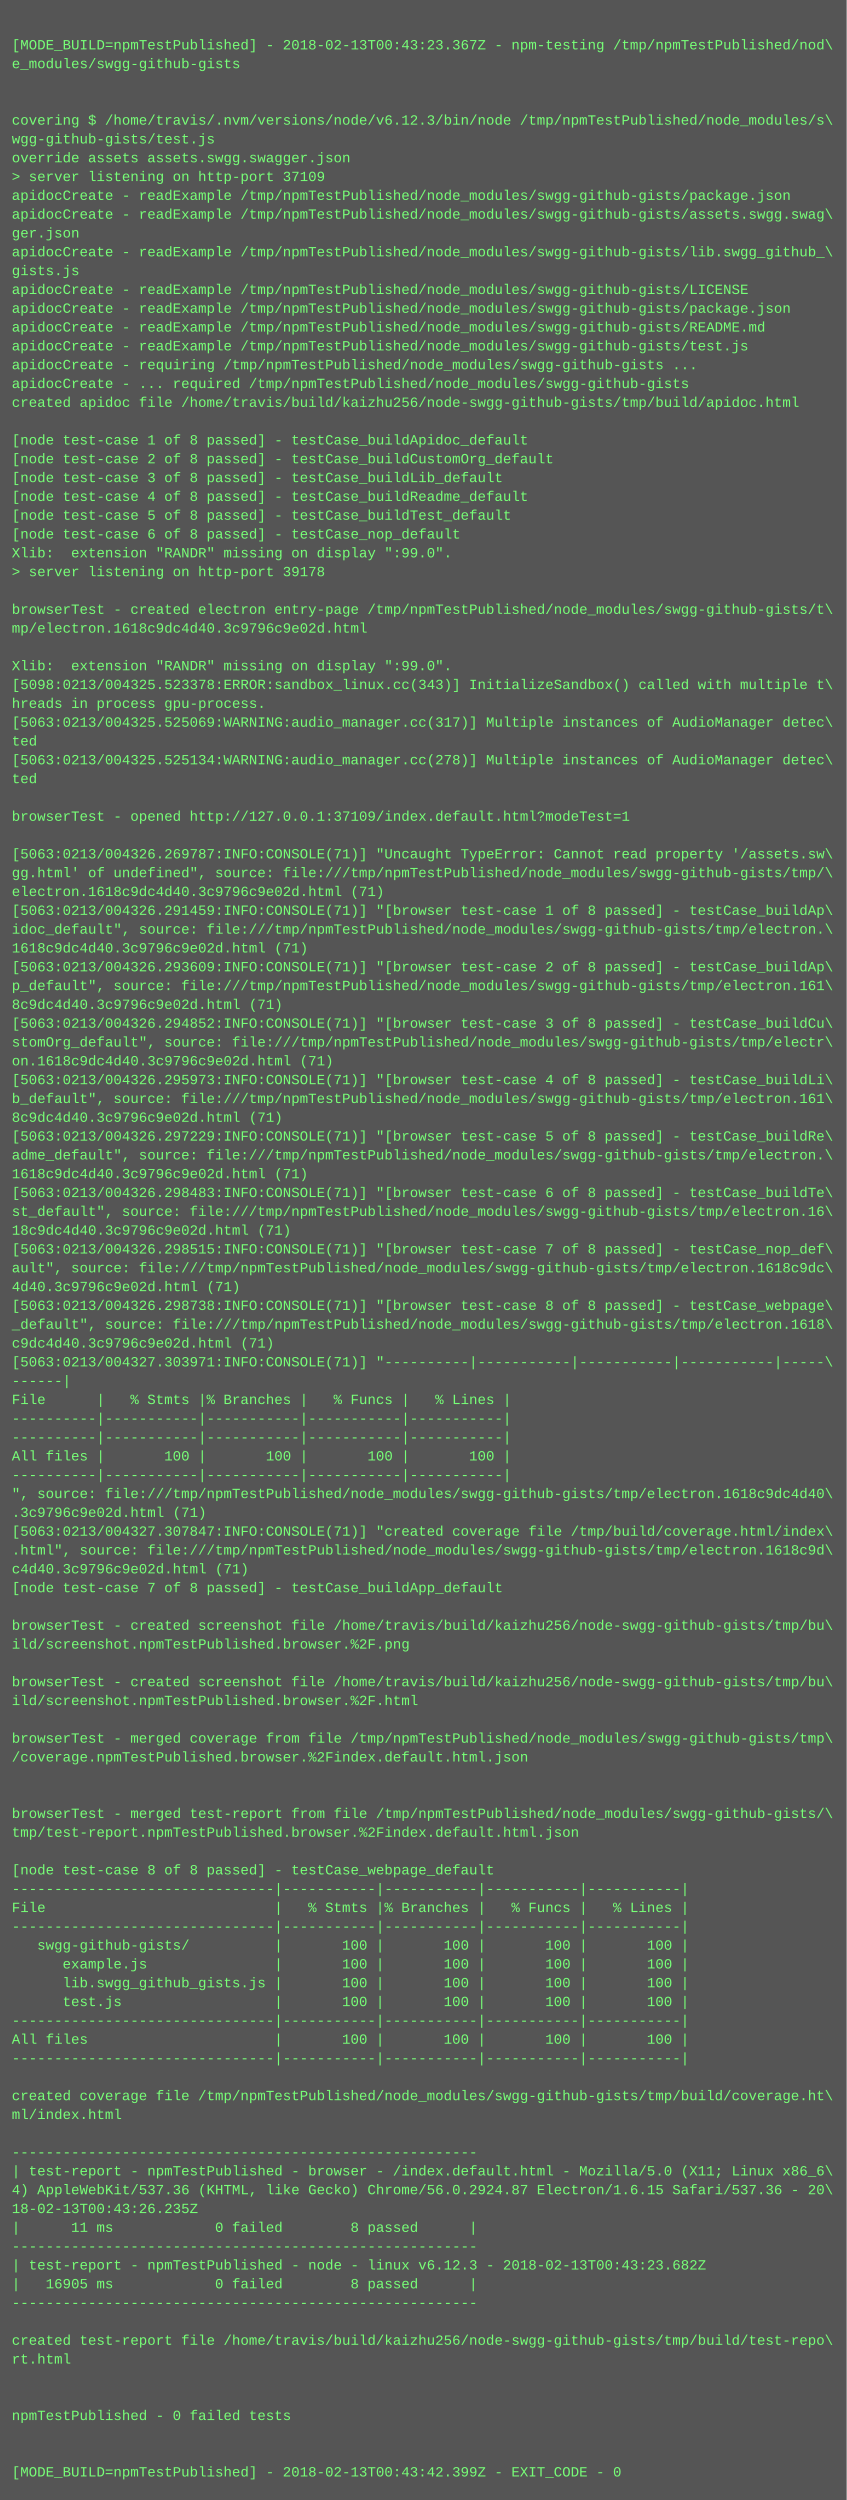
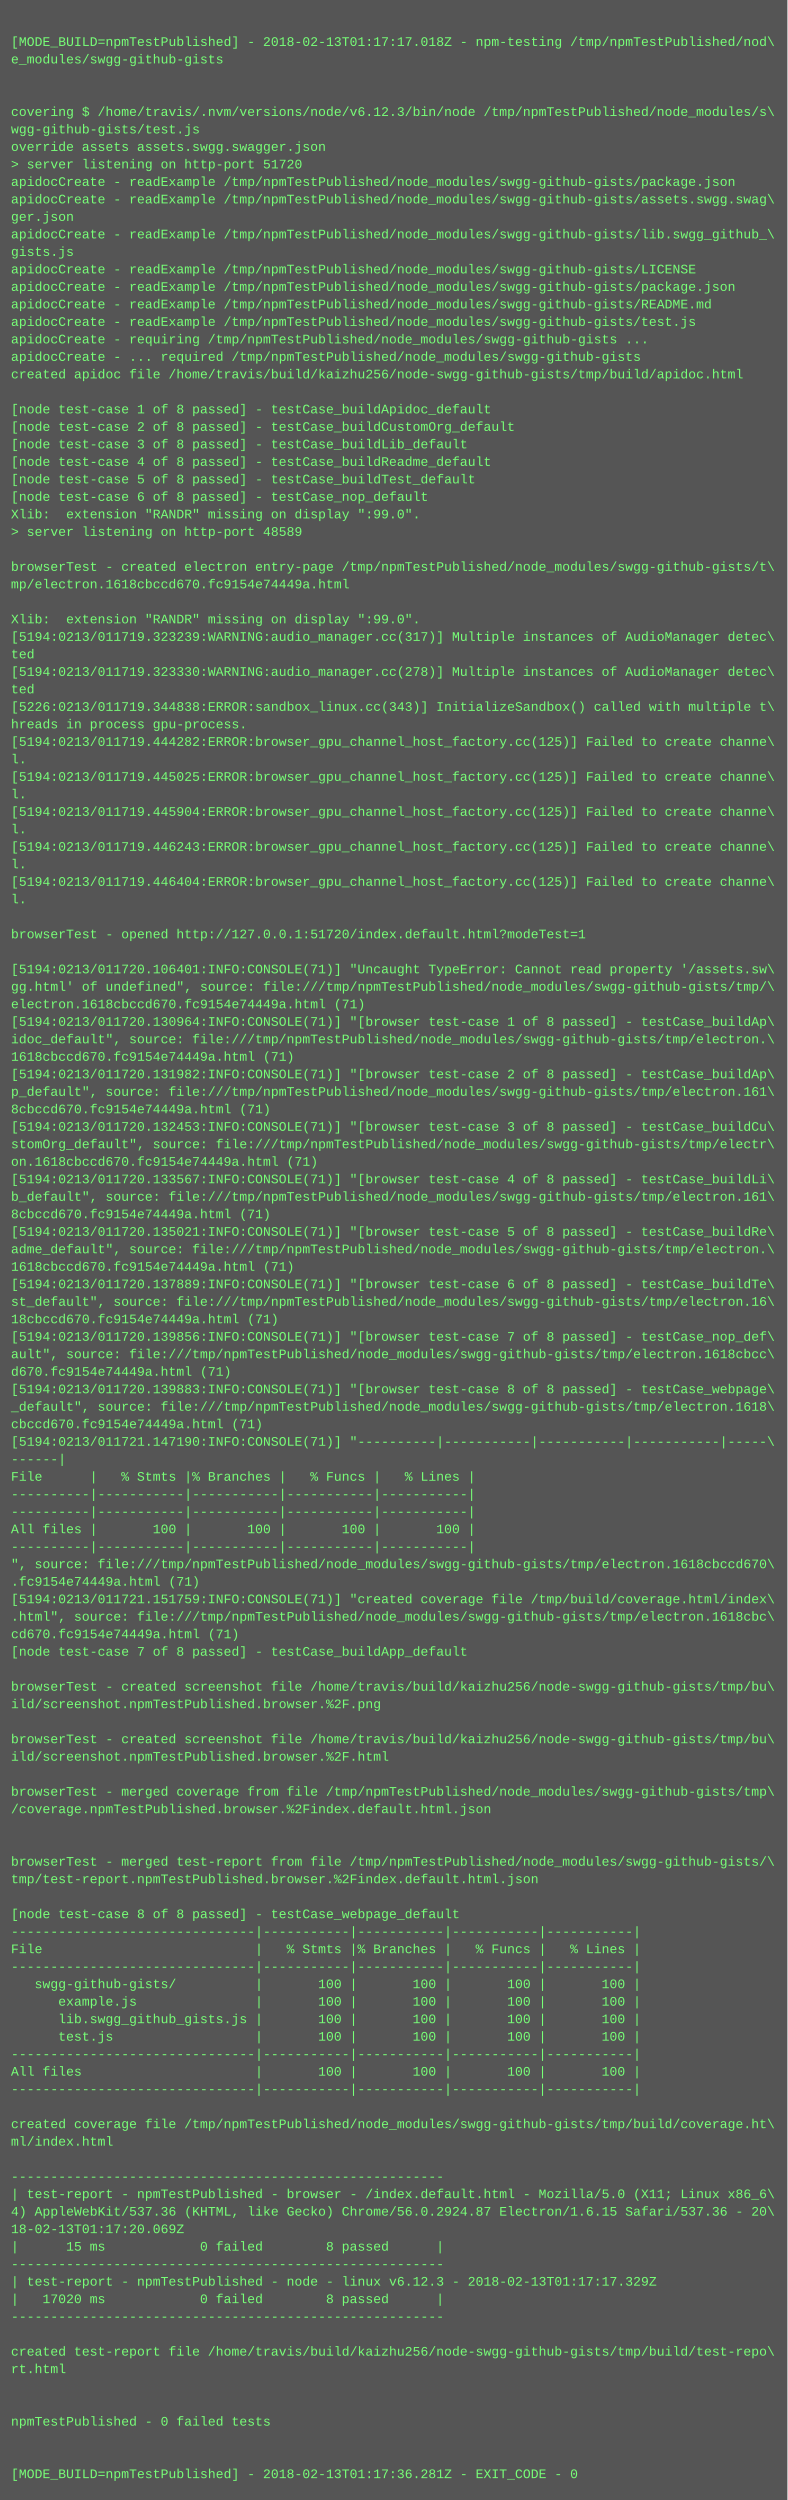
- <svg xmlns="http://www.w3.org/2000/svg" height="2126" width="720">
-   <rect height="2126" fill="#555" width="720" />
+ <svg xmlns="http://www.w3.org/2000/svg" height="2286" width="720">
+   <rect height="2286" fill="#555" width="720" />
  <text fill="#7f7" font-family="Courier New" font-size="12" xml:space="preserve">
    <tspan x="10" y="26" />
-     <tspan x="10" y="42">[MODE_BUILD=npmTestPublished] - 2018-02-13T00:43:23.367Z - npm-testing /tmp/npmTestPublished/nod\</tspan>
+     <tspan x="10" y="42">[MODE_BUILD=npmTestPublished] - 2018-02-13T01:17:17.018Z - npm-testing /tmp/npmTestPublished/nod\</tspan>
    <tspan x="10" y="58">e_modules/swgg-github-gists</tspan>
    <tspan x="10" y="74" />
    <tspan x="10" y="90" />
    <tspan x="10" y="106">covering $ /home/travis/.nvm/versions/node/v6.12.3/bin/node /tmp/npmTestPublished/node_modules/s\</tspan>
    <tspan x="10" y="122">wgg-github-gists/test.js</tspan>
    <tspan x="10" y="138">override assets assets.swgg.swagger.json</tspan>
-     <tspan x="10" y="154">&gt; server listening on http-port 37109</tspan>
+     <tspan x="10" y="154">&gt; server listening on http-port 51720</tspan>
    <tspan x="10" y="170">apidocCreate - readExample /tmp/npmTestPublished/node_modules/swgg-github-gists/package.json</tspan>
    <tspan x="10" y="186">apidocCreate - readExample /tmp/npmTestPublished/node_modules/swgg-github-gists/assets.swgg.swag\</tspan>
    <tspan x="10" y="202">ger.json</tspan>
    <tspan x="10" y="218">apidocCreate - readExample /tmp/npmTestPublished/node_modules/swgg-github-gists/lib.swgg_github_\</tspan>
    <tspan x="10" y="234">gists.js</tspan>
    <tspan x="10" y="250">apidocCreate - readExample /tmp/npmTestPublished/node_modules/swgg-github-gists/LICENSE</tspan>
    <tspan x="10" y="266">apidocCreate - readExample /tmp/npmTestPublished/node_modules/swgg-github-gists/package.json</tspan>
    <tspan x="10" y="282">apidocCreate - readExample /tmp/npmTestPublished/node_modules/swgg-github-gists/README.md</tspan>
    <tspan x="10" y="298">apidocCreate - readExample /tmp/npmTestPublished/node_modules/swgg-github-gists/test.js</tspan>
    <tspan x="10" y="314">apidocCreate - requiring /tmp/npmTestPublished/node_modules/swgg-github-gists ...</tspan>
    <tspan x="10" y="330">apidocCreate - ... required /tmp/npmTestPublished/node_modules/swgg-github-gists</tspan>
    <tspan x="10" y="346">created apidoc file /home/travis/build/kaizhu256/node-swgg-github-gists/tmp/build/apidoc.html</tspan>
    <tspan x="10" y="362" />
    <tspan x="10" y="378">[node test-case 1 of 8 passed] - testCase_buildApidoc_default</tspan>
    <tspan x="10" y="394">[node test-case 2 of 8 passed] - testCase_buildCustomOrg_default</tspan>
    <tspan x="10" y="410">[node test-case 3 of 8 passed] - testCase_buildLib_default</tspan>
    <tspan x="10" y="426">[node test-case 4 of 8 passed] - testCase_buildReadme_default</tspan>
    <tspan x="10" y="442">[node test-case 5 of 8 passed] - testCase_buildTest_default</tspan>
    <tspan x="10" y="458">[node test-case 6 of 8 passed] - testCase_nop_default</tspan>
    <tspan x="10" y="474">Xlib:  extension "RANDR" missing on display ":99.0".</tspan>
-     <tspan x="10" y="490">&gt; server listening on http-port 39178</tspan>
+     <tspan x="10" y="490">&gt; server listening on http-port 48589</tspan>
    <tspan x="10" y="506" />
    <tspan x="10" y="522">browserTest - created electron entry-page /tmp/npmTestPublished/node_modules/swgg-github-gists/t\</tspan>
-     <tspan x="10" y="538">mp/electron.1618c9dc4d40.3c9796c9e02d.html</tspan>
+     <tspan x="10" y="538">mp/electron.1618cbccd670.fc9154e74449a.html</tspan>
    <tspan x="10" y="554" />
    <tspan x="10" y="570">Xlib:  extension "RANDR" missing on display ":99.0".</tspan>
-     <tspan x="10" y="586">[5098:0213/004325.523378:ERROR:sandbox_linux.cc(343)] InitializeSandbox() called with multiple t\</tspan>
-     <tspan x="10" y="602">hreads in process gpu-process. </tspan>
-     <tspan x="10" y="618">[5063:0213/004325.525069:WARNING:audio_manager.cc(317)] Multiple instances of AudioManager detec\</tspan>
+     <tspan x="10" y="586">[5194:0213/011719.323239:WARNING:audio_manager.cc(317)] Multiple instances of AudioManager detec\</tspan>
+     <tspan x="10" y="602">ted</tspan>
+     <tspan x="10" y="618">[5194:0213/011719.323330:WARNING:audio_manager.cc(278)] Multiple instances of AudioManager detec\</tspan>
    <tspan x="10" y="634">ted</tspan>
-     <tspan x="10" y="650">[5063:0213/004325.525134:WARNING:audio_manager.cc(278)] Multiple instances of AudioManager detec\</tspan>
-     <tspan x="10" y="666">ted</tspan>
-     <tspan x="10" y="682" />
-     <tspan x="10" y="698">browserTest - opened http://127.0.0.1:37109/index.default.html?modeTest=1</tspan>
-     <tspan x="10" y="714" />
-     <tspan x="10" y="730">[5063:0213/004326.269787:INFO:CONSOLE(71)] "Uncaught TypeError: Cannot read property '/assets.sw\</tspan>
-     <tspan x="10" y="746">gg.html' of undefined", source: file:///tmp/npmTestPublished/node_modules/swgg-github-gists/tmp/\</tspan>
-     <tspan x="10" y="762">electron.1618c9dc4d40.3c9796c9e02d.html (71)</tspan>
-     <tspan x="10" y="778">[5063:0213/004326.291459:INFO:CONSOLE(71)] "[browser test-case 1 of 8 passed] - testCase_buildAp\</tspan>
-     <tspan x="10" y="794">idoc_default", source: file:///tmp/npmTestPublished/node_modules/swgg-github-gists/tmp/electron.\</tspan>
-     <tspan x="10" y="810">1618c9dc4d40.3c9796c9e02d.html (71)</tspan>
-     <tspan x="10" y="826">[5063:0213/004326.293609:INFO:CONSOLE(71)] "[browser test-case 2 of 8 passed] - testCase_buildAp\</tspan>
-     <tspan x="10" y="842">p_default", source: file:///tmp/npmTestPublished/node_modules/swgg-github-gists/tmp/electron.161\</tspan>
-     <tspan x="10" y="858">8c9dc4d40.3c9796c9e02d.html (71)</tspan>
-     <tspan x="10" y="874">[5063:0213/004326.294852:INFO:CONSOLE(71)] "[browser test-case 3 of 8 passed] - testCase_buildCu\</tspan>
-     <tspan x="10" y="890">stomOrg_default", source: file:///tmp/npmTestPublished/node_modules/swgg-github-gists/tmp/electr\</tspan>
-     <tspan x="10" y="906">on.1618c9dc4d40.3c9796c9e02d.html (71)</tspan>
-     <tspan x="10" y="922">[5063:0213/004326.295973:INFO:CONSOLE(71)] "[browser test-case 4 of 8 passed] - testCase_buildLi\</tspan>
-     <tspan x="10" y="938">b_default", source: file:///tmp/npmTestPublished/node_modules/swgg-github-gists/tmp/electron.161\</tspan>
-     <tspan x="10" y="954">8c9dc4d40.3c9796c9e02d.html (71)</tspan>
-     <tspan x="10" y="970">[5063:0213/004326.297229:INFO:CONSOLE(71)] "[browser test-case 5 of 8 passed] - testCase_buildRe\</tspan>
-     <tspan x="10" y="986">adme_default", source: file:///tmp/npmTestPublished/node_modules/swgg-github-gists/tmp/electron.\</tspan>
-     <tspan x="10" y="1002">1618c9dc4d40.3c9796c9e02d.html (71)</tspan>
-     <tspan x="10" y="1018">[5063:0213/004326.298483:INFO:CONSOLE(71)] "[browser test-case 6 of 8 passed] - testCase_buildTe\</tspan>
-     <tspan x="10" y="1034">st_default", source: file:///tmp/npmTestPublished/node_modules/swgg-github-gists/tmp/electron.16\</tspan>
-     <tspan x="10" y="1050">18c9dc4d40.3c9796c9e02d.html (71)</tspan>
-     <tspan x="10" y="1066">[5063:0213/004326.298515:INFO:CONSOLE(71)] "[browser test-case 7 of 8 passed] - testCase_nop_def\</tspan>
-     <tspan x="10" y="1082">ault", source: file:///tmp/npmTestPublished/node_modules/swgg-github-gists/tmp/electron.1618c9dc\</tspan>
-     <tspan x="10" y="1098">4d40.3c9796c9e02d.html (71)</tspan>
-     <tspan x="10" y="1114">[5063:0213/004326.298738:INFO:CONSOLE(71)] "[browser test-case 8 of 8 passed] - testCase_webpage\</tspan>
-     <tspan x="10" y="1130">_default", source: file:///tmp/npmTestPublished/node_modules/swgg-github-gists/tmp/electron.1618\</tspan>
-     <tspan x="10" y="1146">c9dc4d40.3c9796c9e02d.html (71)</tspan>
-     <tspan x="10" y="1162">[5063:0213/004327.303971:INFO:CONSOLE(71)] "----------|-----------|-----------|-----------|-----\</tspan>
-     <tspan x="10" y="1178">------|</tspan>
-     <tspan x="10" y="1194">File      |   % Stmts |% Branches |   % Funcs |   % Lines |</tspan>
-     <tspan x="10" y="1210">----------|-----------|-----------|-----------|-----------|</tspan>
-     <tspan x="10" y="1226">----------|-----------|-----------|-----------|-----------|</tspan>
-     <tspan x="10" y="1242">All files |       100 |       100 |       100 |       100 |</tspan>
-     <tspan x="10" y="1258">----------|-----------|-----------|-----------|-----------|</tspan>
-     <tspan x="10" y="1274">", source: file:///tmp/npmTestPublished/node_modules/swgg-github-gists/tmp/electron.1618c9dc4d40\</tspan>
-     <tspan x="10" y="1290">.3c9796c9e02d.html (71)</tspan>
-     <tspan x="10" y="1306">[5063:0213/004327.307847:INFO:CONSOLE(71)] "created coverage file /tmp/build/coverage.html/index\</tspan>
-     <tspan x="10" y="1322">.html", source: file:///tmp/npmTestPublished/node_modules/swgg-github-gists/tmp/electron.1618c9d\</tspan>
-     <tspan x="10" y="1338">c4d40.3c9796c9e02d.html (71)</tspan>
-     <tspan x="10" y="1354">[node test-case 7 of 8 passed] - testCase_buildApp_default</tspan>
-     <tspan x="10" y="1370" />
-     <tspan x="10" y="1386">browserTest - created screenshot file /home/travis/build/kaizhu256/node-swgg-github-gists/tmp/bu\</tspan>
-     <tspan x="10" y="1402">ild/screenshot.npmTestPublished.browser.%2F.png</tspan>
-     <tspan x="10" y="1418" />
-     <tspan x="10" y="1434">browserTest - created screenshot file /home/travis/build/kaizhu256/node-swgg-github-gists/tmp/bu\</tspan>
-     <tspan x="10" y="1450">ild/screenshot.npmTestPublished.browser.%2F.html</tspan>
-     <tspan x="10" y="1466" />
-     <tspan x="10" y="1482">browserTest - merged coverage from file /tmp/npmTestPublished/node_modules/swgg-github-gists/tmp\</tspan>
-     <tspan x="10" y="1498">/coverage.npmTestPublished.browser.%2Findex.default.html.json</tspan>
-     <tspan x="10" y="1514" />
+     <tspan x="10" y="650">[5226:0213/011719.344838:ERROR:sandbox_linux.cc(343)] InitializeSandbox() called with multiple t\</tspan>
+     <tspan x="10" y="666">hreads in process gpu-process. </tspan>
+     <tspan x="10" y="682">[5194:0213/011719.444282:ERROR:browser_gpu_channel_host_factory.cc(125)] Failed to create channe\</tspan>
+     <tspan x="10" y="698">l.</tspan>
+     <tspan x="10" y="714">[5194:0213/011719.445025:ERROR:browser_gpu_channel_host_factory.cc(125)] Failed to create channe\</tspan>
+     <tspan x="10" y="730">l.</tspan>
+     <tspan x="10" y="746">[5194:0213/011719.445904:ERROR:browser_gpu_channel_host_factory.cc(125)] Failed to create channe\</tspan>
+     <tspan x="10" y="762">l.</tspan>
+     <tspan x="10" y="778">[5194:0213/011719.446243:ERROR:browser_gpu_channel_host_factory.cc(125)] Failed to create channe\</tspan>
+     <tspan x="10" y="794">l.</tspan>
+     <tspan x="10" y="810">[5194:0213/011719.446404:ERROR:browser_gpu_channel_host_factory.cc(125)] Failed to create channe\</tspan>
+     <tspan x="10" y="826">l.</tspan>
+     <tspan x="10" y="842" />
+     <tspan x="10" y="858">browserTest - opened http://127.0.0.1:51720/index.default.html?modeTest=1</tspan>
+     <tspan x="10" y="874" />
+     <tspan x="10" y="890">[5194:0213/011720.106401:INFO:CONSOLE(71)] "Uncaught TypeError: Cannot read property '/assets.sw\</tspan>
+     <tspan x="10" y="906">gg.html' of undefined", source: file:///tmp/npmTestPublished/node_modules/swgg-github-gists/tmp/\</tspan>
+     <tspan x="10" y="922">electron.1618cbccd670.fc9154e74449a.html (71)</tspan>
+     <tspan x="10" y="938">[5194:0213/011720.130964:INFO:CONSOLE(71)] "[browser test-case 1 of 8 passed] - testCase_buildAp\</tspan>
+     <tspan x="10" y="954">idoc_default", source: file:///tmp/npmTestPublished/node_modules/swgg-github-gists/tmp/electron.\</tspan>
+     <tspan x="10" y="970">1618cbccd670.fc9154e74449a.html (71)</tspan>
+     <tspan x="10" y="986">[5194:0213/011720.131982:INFO:CONSOLE(71)] "[browser test-case 2 of 8 passed] - testCase_buildAp\</tspan>
+     <tspan x="10" y="1002">p_default", source: file:///tmp/npmTestPublished/node_modules/swgg-github-gists/tmp/electron.161\</tspan>
+     <tspan x="10" y="1018">8cbccd670.fc9154e74449a.html (71)</tspan>
+     <tspan x="10" y="1034">[5194:0213/011720.132453:INFO:CONSOLE(71)] "[browser test-case 3 of 8 passed] - testCase_buildCu\</tspan>
+     <tspan x="10" y="1050">stomOrg_default", source: file:///tmp/npmTestPublished/node_modules/swgg-github-gists/tmp/electr\</tspan>
+     <tspan x="10" y="1066">on.1618cbccd670.fc9154e74449a.html (71)</tspan>
+     <tspan x="10" y="1082">[5194:0213/011720.133567:INFO:CONSOLE(71)] "[browser test-case 4 of 8 passed] - testCase_buildLi\</tspan>
+     <tspan x="10" y="1098">b_default", source: file:///tmp/npmTestPublished/node_modules/swgg-github-gists/tmp/electron.161\</tspan>
+     <tspan x="10" y="1114">8cbccd670.fc9154e74449a.html (71)</tspan>
+     <tspan x="10" y="1130">[5194:0213/011720.135021:INFO:CONSOLE(71)] "[browser test-case 5 of 8 passed] - testCase_buildRe\</tspan>
+     <tspan x="10" y="1146">adme_default", source: file:///tmp/npmTestPublished/node_modules/swgg-github-gists/tmp/electron.\</tspan>
+     <tspan x="10" y="1162">1618cbccd670.fc9154e74449a.html (71)</tspan>
+     <tspan x="10" y="1178">[5194:0213/011720.137889:INFO:CONSOLE(71)] "[browser test-case 6 of 8 passed] - testCase_buildTe\</tspan>
+     <tspan x="10" y="1194">st_default", source: file:///tmp/npmTestPublished/node_modules/swgg-github-gists/tmp/electron.16\</tspan>
+     <tspan x="10" y="1210">18cbccd670.fc9154e74449a.html (71)</tspan>
+     <tspan x="10" y="1226">[5194:0213/011720.139856:INFO:CONSOLE(71)] "[browser test-case 7 of 8 passed] - testCase_nop_def\</tspan>
+     <tspan x="10" y="1242">ault", source: file:///tmp/npmTestPublished/node_modules/swgg-github-gists/tmp/electron.1618cbcc\</tspan>
+     <tspan x="10" y="1258">d670.fc9154e74449a.html (71)</tspan>
+     <tspan x="10" y="1274">[5194:0213/011720.139883:INFO:CONSOLE(71)] "[browser test-case 8 of 8 passed] - testCase_webpage\</tspan>
+     <tspan x="10" y="1290">_default", source: file:///tmp/npmTestPublished/node_modules/swgg-github-gists/tmp/electron.1618\</tspan>
+     <tspan x="10" y="1306">cbccd670.fc9154e74449a.html (71)</tspan>
+     <tspan x="10" y="1322">[5194:0213/011721.147190:INFO:CONSOLE(71)] "----------|-----------|-----------|-----------|-----\</tspan>
+     <tspan x="10" y="1338">------|</tspan>
+     <tspan x="10" y="1354">File      |   % Stmts |% Branches |   % Funcs |   % Lines |</tspan>
+     <tspan x="10" y="1370">----------|-----------|-----------|-----------|-----------|</tspan>
+     <tspan x="10" y="1386">----------|-----------|-----------|-----------|-----------|</tspan>
+     <tspan x="10" y="1402">All files |       100 |       100 |       100 |       100 |</tspan>
+     <tspan x="10" y="1418">----------|-----------|-----------|-----------|-----------|</tspan>
+     <tspan x="10" y="1434">", source: file:///tmp/npmTestPublished/node_modules/swgg-github-gists/tmp/electron.1618cbccd670\</tspan>
+     <tspan x="10" y="1450">.fc9154e74449a.html (71)</tspan>
+     <tspan x="10" y="1466">[5194:0213/011721.151759:INFO:CONSOLE(71)] "created coverage file /tmp/build/coverage.html/index\</tspan>
+     <tspan x="10" y="1482">.html", source: file:///tmp/npmTestPublished/node_modules/swgg-github-gists/tmp/electron.1618cbc\</tspan>
+     <tspan x="10" y="1498">cd670.fc9154e74449a.html (71)</tspan>
+     <tspan x="10" y="1514">[node test-case 7 of 8 passed] - testCase_buildApp_default</tspan>
    <tspan x="10" y="1530" />
-     <tspan x="10" y="1546">browserTest - merged test-report from file /tmp/npmTestPublished/node_modules/swgg-github-gists/\</tspan>
-     <tspan x="10" y="1562">tmp/test-report.npmTestPublished.browser.%2Findex.default.html.json</tspan>
+     <tspan x="10" y="1546">browserTest - created screenshot file /home/travis/build/kaizhu256/node-swgg-github-gists/tmp/bu\</tspan>
+     <tspan x="10" y="1562">ild/screenshot.npmTestPublished.browser.%2F.png</tspan>
    <tspan x="10" y="1578" />
-     <tspan x="10" y="1594">[node test-case 8 of 8 passed] - testCase_webpage_default</tspan>
-     <tspan x="10" y="1610">-------------------------------|-----------|-----------|-----------|-----------|</tspan>
-     <tspan x="10" y="1626">File                           |   % Stmts |% Branches |   % Funcs |   % Lines |</tspan>
-     <tspan x="10" y="1642">-------------------------------|-----------|-----------|-----------|-----------|</tspan>
-     <tspan x="10" y="1658">   swgg-github-gists/          |       100 |       100 |       100 |       100 |</tspan>
-     <tspan x="10" y="1674">      example.js               |       100 |       100 |       100 |       100 |</tspan>
-     <tspan x="10" y="1690">      lib.swgg_github_gists.js |       100 |       100 |       100 |       100 |</tspan>
-     <tspan x="10" y="1706">      test.js                  |       100 |       100 |       100 |       100 |</tspan>
-     <tspan x="10" y="1722">-------------------------------|-----------|-----------|-----------|-----------|</tspan>
-     <tspan x="10" y="1738">All files                      |       100 |       100 |       100 |       100 |</tspan>
-     <tspan x="10" y="1754">-------------------------------|-----------|-----------|-----------|-----------|</tspan>
-     <tspan x="10" y="1770" />
-     <tspan x="10" y="1786">created coverage file /tmp/npmTestPublished/node_modules/swgg-github-gists/tmp/build/coverage.ht\</tspan>
-     <tspan x="10" y="1802">ml/index.html</tspan>
-     <tspan x="10" y="1818" />
-     <tspan x="10" y="1834">-------------------------------------------------------</tspan>
-     <tspan x="10" y="1850">| test-report - npmTestPublished - browser - /index.default.html - Mozilla/5.0 (X11; Linux x86_6\</tspan>
-     <tspan x="10" y="1866">4) AppleWebKit/537.36 (KHTML, like Gecko) Chrome/56.0.2924.87 Electron/1.6.15 Safari/537.36 - 20\</tspan>
-     <tspan x="10" y="1882">18-02-13T00:43:26.235Z</tspan>
-     <tspan x="10" y="1898">|      11 ms            0 failed        8 passed      |</tspan>
-     <tspan x="10" y="1914">-------------------------------------------------------</tspan>
-     <tspan x="10" y="1930">| test-report - npmTestPublished - node - linux v6.12.3 - 2018-02-13T00:43:23.682Z</tspan>
-     <tspan x="10" y="1946">|   16905 ms            0 failed        8 passed      |</tspan>
-     <tspan x="10" y="1962">-------------------------------------------------------</tspan>
+     <tspan x="10" y="1594">browserTest - created screenshot file /home/travis/build/kaizhu256/node-swgg-github-gists/tmp/bu\</tspan>
+     <tspan x="10" y="1610">ild/screenshot.npmTestPublished.browser.%2F.html</tspan>
+     <tspan x="10" y="1626" />
+     <tspan x="10" y="1642">browserTest - merged coverage from file /tmp/npmTestPublished/node_modules/swgg-github-gists/tmp\</tspan>
+     <tspan x="10" y="1658">/coverage.npmTestPublished.browser.%2Findex.default.html.json</tspan>
+     <tspan x="10" y="1674" />
+     <tspan x="10" y="1690" />
+     <tspan x="10" y="1706">browserTest - merged test-report from file /tmp/npmTestPublished/node_modules/swgg-github-gists/\</tspan>
+     <tspan x="10" y="1722">tmp/test-report.npmTestPublished.browser.%2Findex.default.html.json</tspan>
+     <tspan x="10" y="1738" />
+     <tspan x="10" y="1754">[node test-case 8 of 8 passed] - testCase_webpage_default</tspan>
+     <tspan x="10" y="1770">-------------------------------|-----------|-----------|-----------|-----------|</tspan>
+     <tspan x="10" y="1786">File                           |   % Stmts |% Branches |   % Funcs |   % Lines |</tspan>
+     <tspan x="10" y="1802">-------------------------------|-----------|-----------|-----------|-----------|</tspan>
+     <tspan x="10" y="1818">   swgg-github-gists/          |       100 |       100 |       100 |       100 |</tspan>
+     <tspan x="10" y="1834">      example.js               |       100 |       100 |       100 |       100 |</tspan>
+     <tspan x="10" y="1850">      lib.swgg_github_gists.js |       100 |       100 |       100 |       100 |</tspan>
+     <tspan x="10" y="1866">      test.js                  |       100 |       100 |       100 |       100 |</tspan>
+     <tspan x="10" y="1882">-------------------------------|-----------|-----------|-----------|-----------|</tspan>
+     <tspan x="10" y="1898">All files                      |       100 |       100 |       100 |       100 |</tspan>
+     <tspan x="10" y="1914">-------------------------------|-----------|-----------|-----------|-----------|</tspan>
+     <tspan x="10" y="1930" />
+     <tspan x="10" y="1946">created coverage file /tmp/npmTestPublished/node_modules/swgg-github-gists/tmp/build/coverage.ht\</tspan>
+     <tspan x="10" y="1962">ml/index.html</tspan>
    <tspan x="10" y="1978" />
-     <tspan x="10" y="1994">created test-report file /home/travis/build/kaizhu256/node-swgg-github-gists/tmp/build/test-repo\</tspan>
-     <tspan x="10" y="2010">rt.html</tspan>
-     <tspan x="10" y="2026" />
-     <tspan x="10" y="2042" />
-     <tspan x="10" y="2058">npmTestPublished - 0 failed tests</tspan>
-     <tspan x="10" y="2074" />
-     <tspan x="10" y="2090" />
-     <tspan x="10" y="2106">[MODE_BUILD=npmTestPublished] - 2018-02-13T00:43:42.399Z - EXIT_CODE - 0</tspan>
+     <tspan x="10" y="1994">-------------------------------------------------------</tspan>
+     <tspan x="10" y="2010">| test-report - npmTestPublished - browser - /index.default.html - Mozilla/5.0 (X11; Linux x86_6\</tspan>
+     <tspan x="10" y="2026">4) AppleWebKit/537.36 (KHTML, like Gecko) Chrome/56.0.2924.87 Electron/1.6.15 Safari/537.36 - 20\</tspan>
+     <tspan x="10" y="2042">18-02-13T01:17:20.069Z</tspan>
+     <tspan x="10" y="2058">|      15 ms            0 failed        8 passed      |</tspan>
+     <tspan x="10" y="2074">-------------------------------------------------------</tspan>
+     <tspan x="10" y="2090">| test-report - npmTestPublished - node - linux v6.12.3 - 2018-02-13T01:17:17.329Z</tspan>
+     <tspan x="10" y="2106">|   17020 ms            0 failed        8 passed      |</tspan>
+     <tspan x="10" y="2122">-------------------------------------------------------</tspan>
+     <tspan x="10" y="2138" />
+     <tspan x="10" y="2154">created test-report file /home/travis/build/kaizhu256/node-swgg-github-gists/tmp/build/test-repo\</tspan>
+     <tspan x="10" y="2170">rt.html</tspan>
+     <tspan x="10" y="2186" />
+     <tspan x="10" y="2202" />
+     <tspan x="10" y="2218">npmTestPublished - 0 failed tests</tspan>
+     <tspan x="10" y="2234" />
+     <tspan x="10" y="2250" />
+     <tspan x="10" y="2266">[MODE_BUILD=npmTestPublished] - 2018-02-13T01:17:36.281Z - EXIT_CODE - 0</tspan>
  </text>
</svg>
